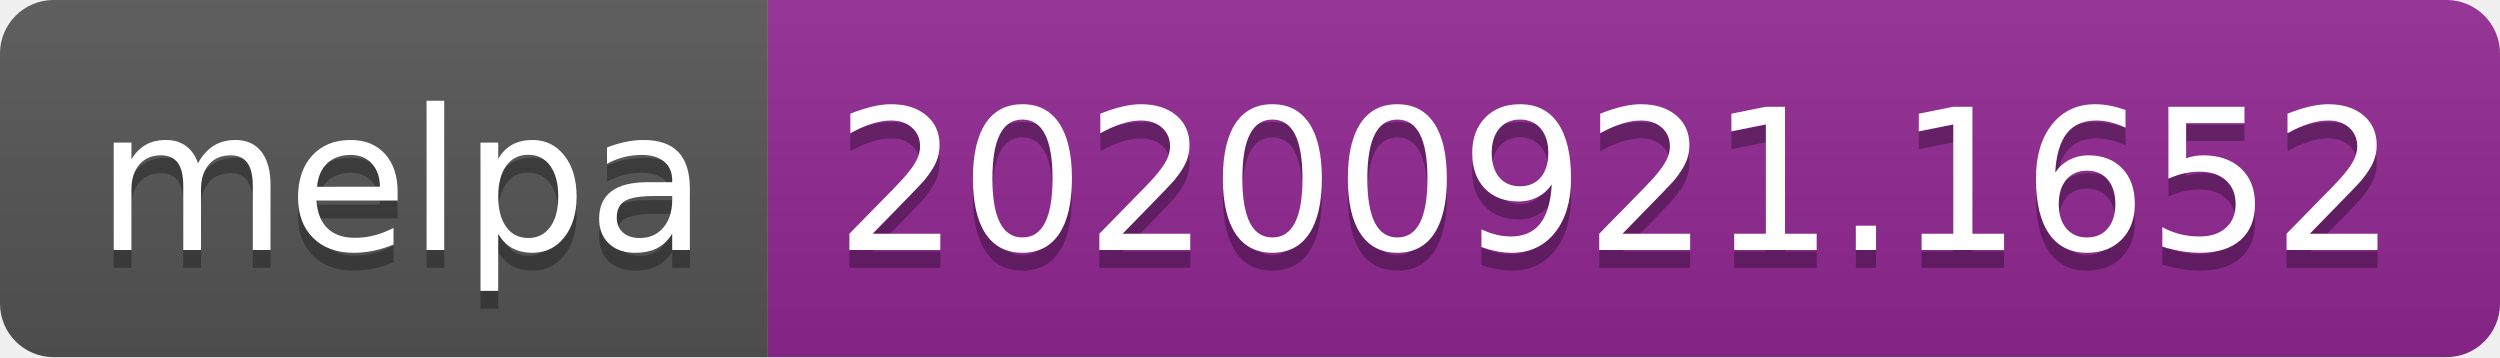
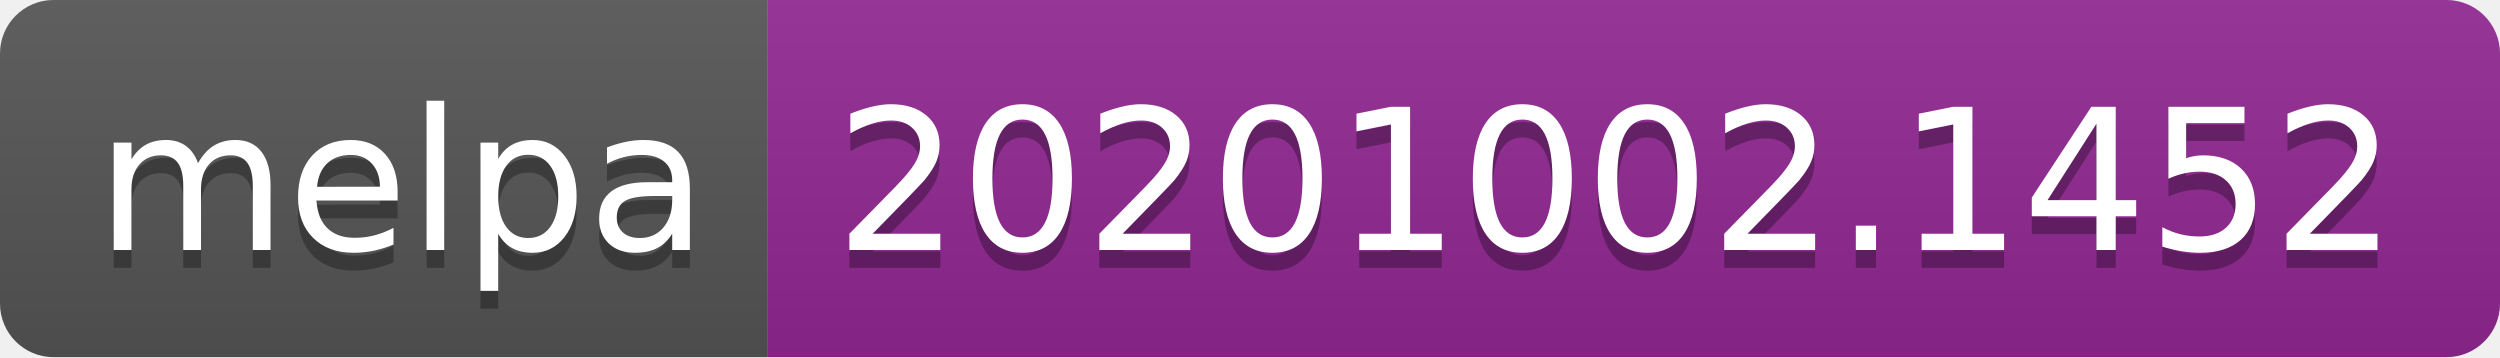
- <svg xmlns="http://www.w3.org/2000/svg" width="140" height="20" role="img" aria-label="melpa: 20200921.1652">
+ <svg xmlns="http://www.w3.org/2000/svg" width="140" height="20" role="img" aria-label="melpa: 20201002.1452">
  <linearGradient id="s" x2="0" y2="100%">
    <stop offset="0" stop-color="#bbb" stop-opacity=".1" />
    <stop offset="1" stop-opacity=".1" />
  </linearGradient>
  <clipPath id="r">
    <rect width="140" height="20" rx="3" fill="#fff" />
  </clipPath>
  <g clip-path="url(#r)">
    <rect width="43" height="20" fill="#555" />
    <rect x="43" width="97" height="20" fill="#922793" />
    <rect width="140" height="20" fill="url(#s)" />
  </g>
  <g fill="#fff" text-anchor="middle" font-family="Verdana,Geneva,DejaVu Sans,sans-serif" text-rendering="geometricPrecision" font-size="110">
    <text aria-hidden="true" x="225" y="150" fill="#010101" fill-opacity=".3" transform="scale(.1)" textLength="330">melpa</text>
    <text x="225" y="140" transform="scale(.1)" fill="#fff" textLength="330">melpa</text>
-     <text aria-hidden="true" x="905" y="150" fill="#010101" fill-opacity=".3" transform="scale(.1)" textLength="870">20200921.1652</text>
-     <text x="905" y="140" transform="scale(.1)" fill="#fff" textLength="870">20200921.1652</text>
+     <text aria-hidden="true" x="905" y="150" fill="#010101" fill-opacity=".3" transform="scale(.1)" textLength="870">20201002.1452</text>
+     <text x="905" y="140" transform="scale(.1)" fill="#fff" textLength="870">20201002.1452</text>
  </g>
</svg>
